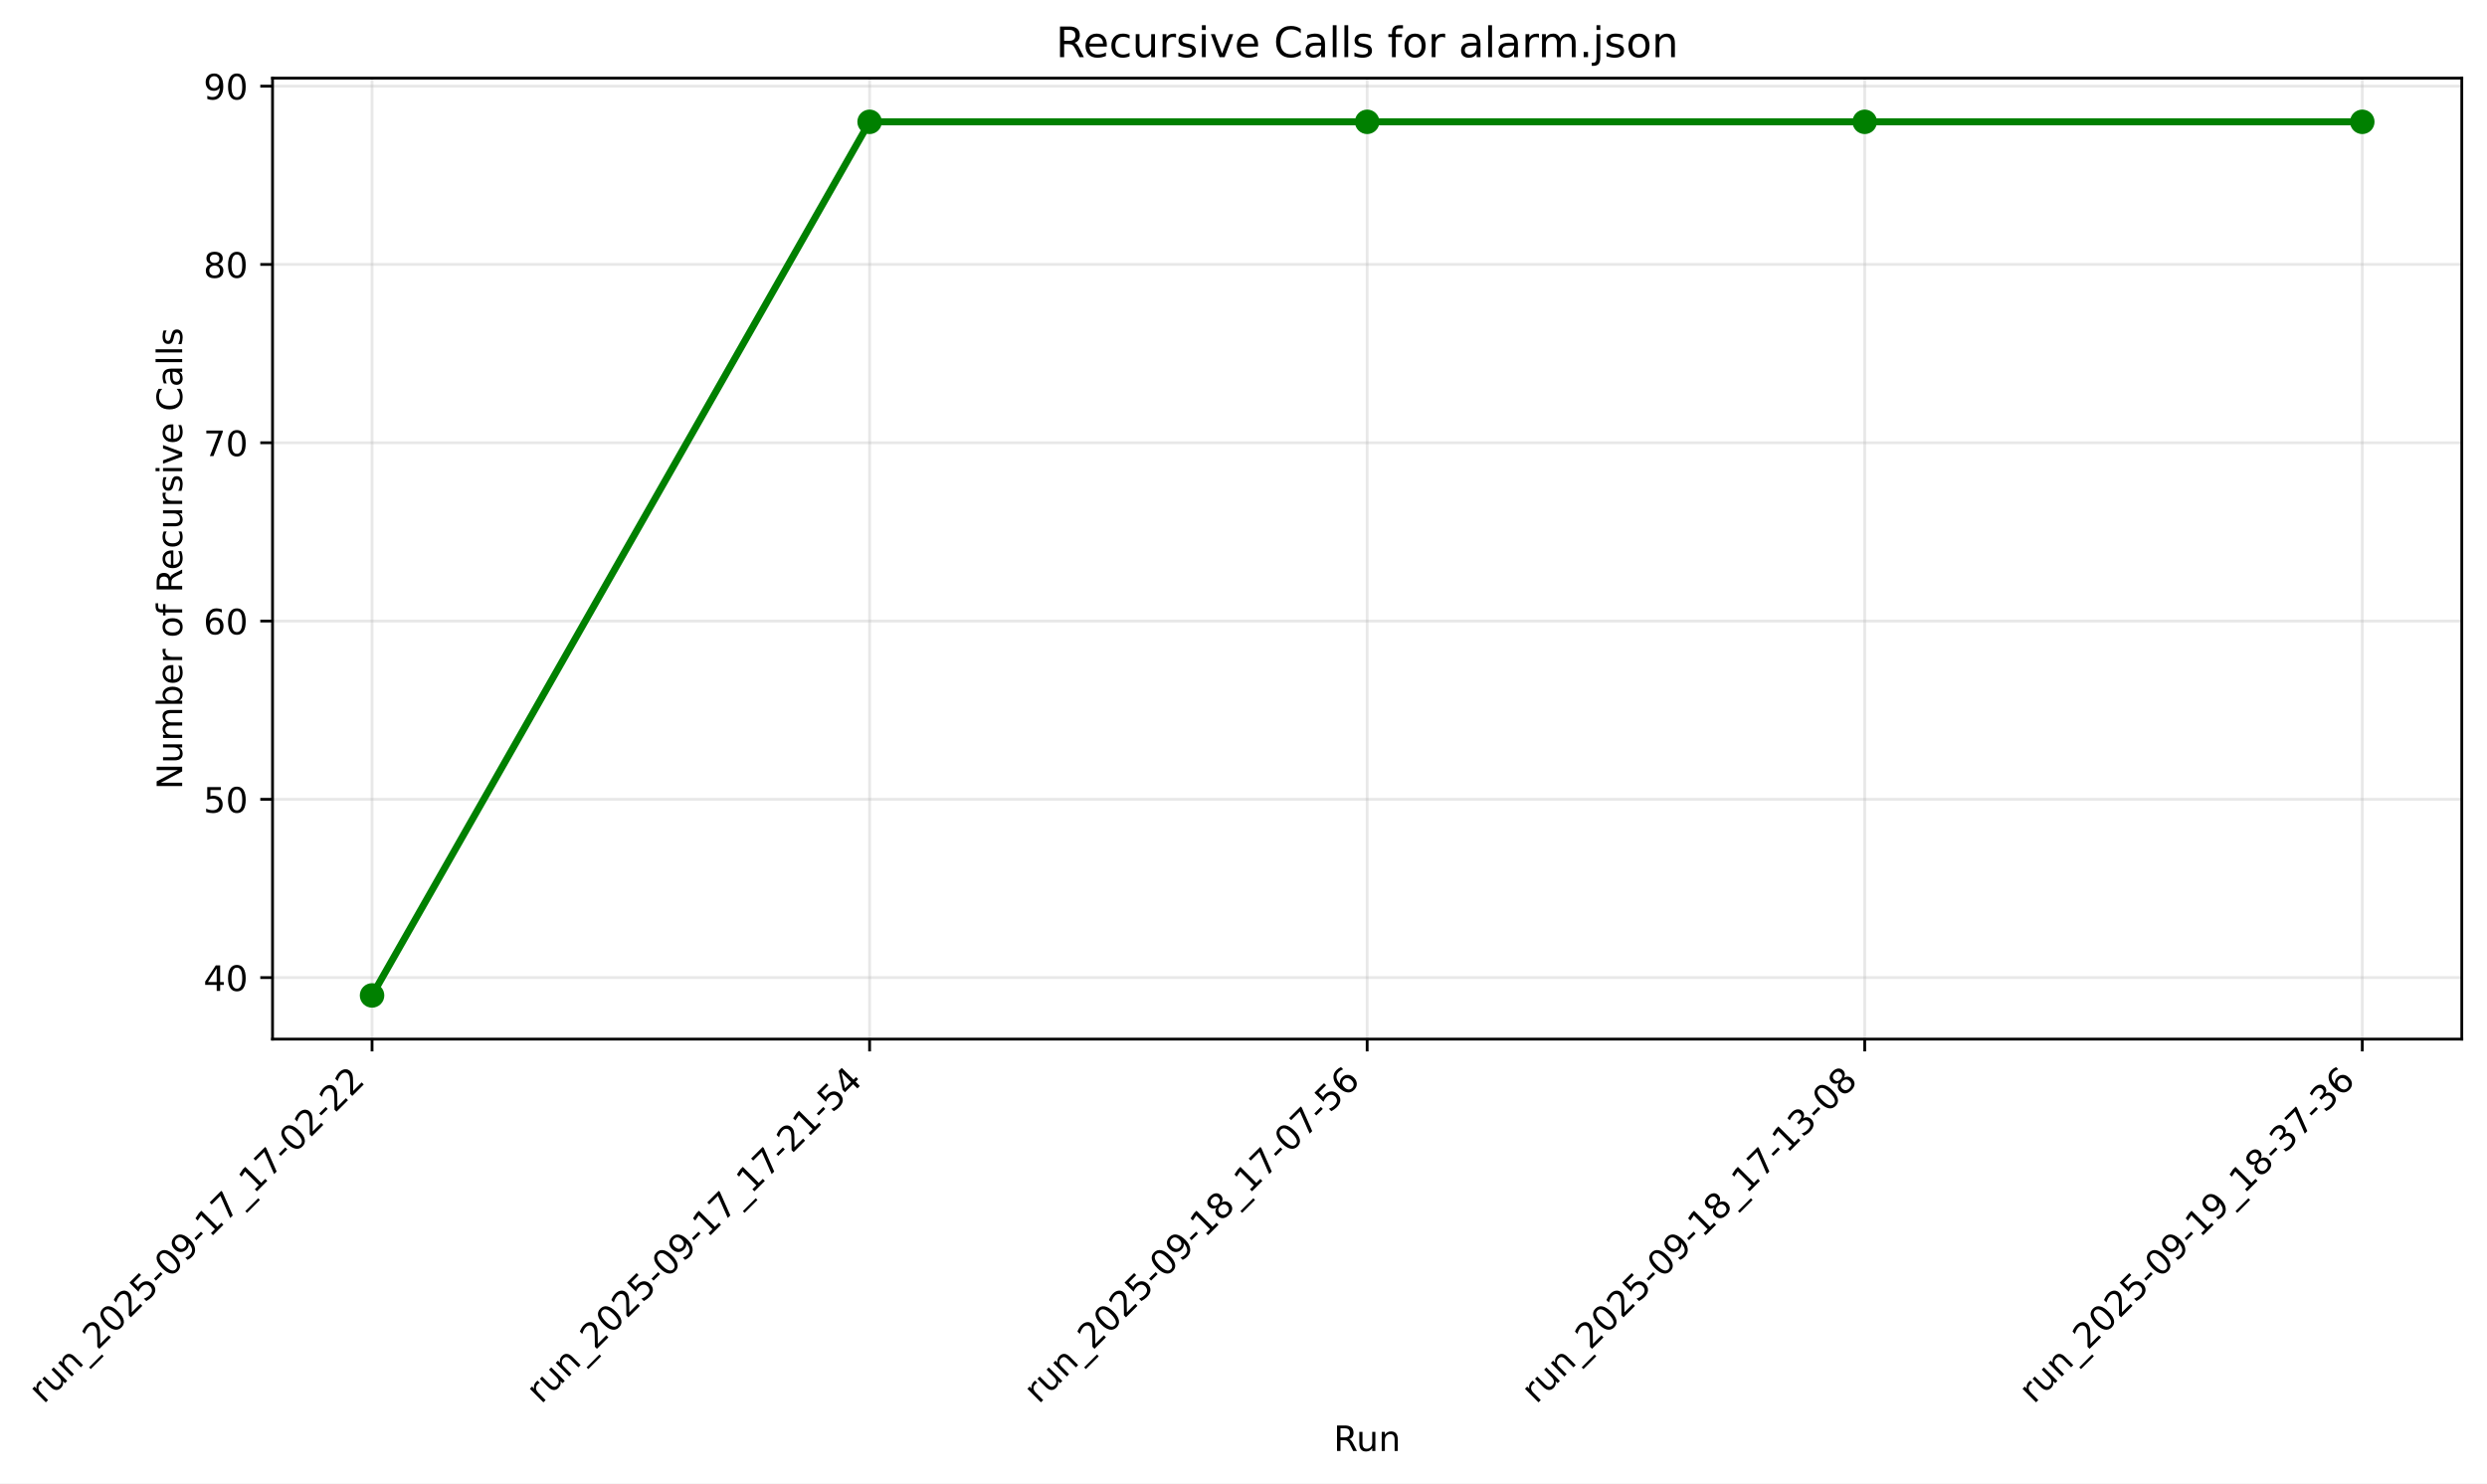
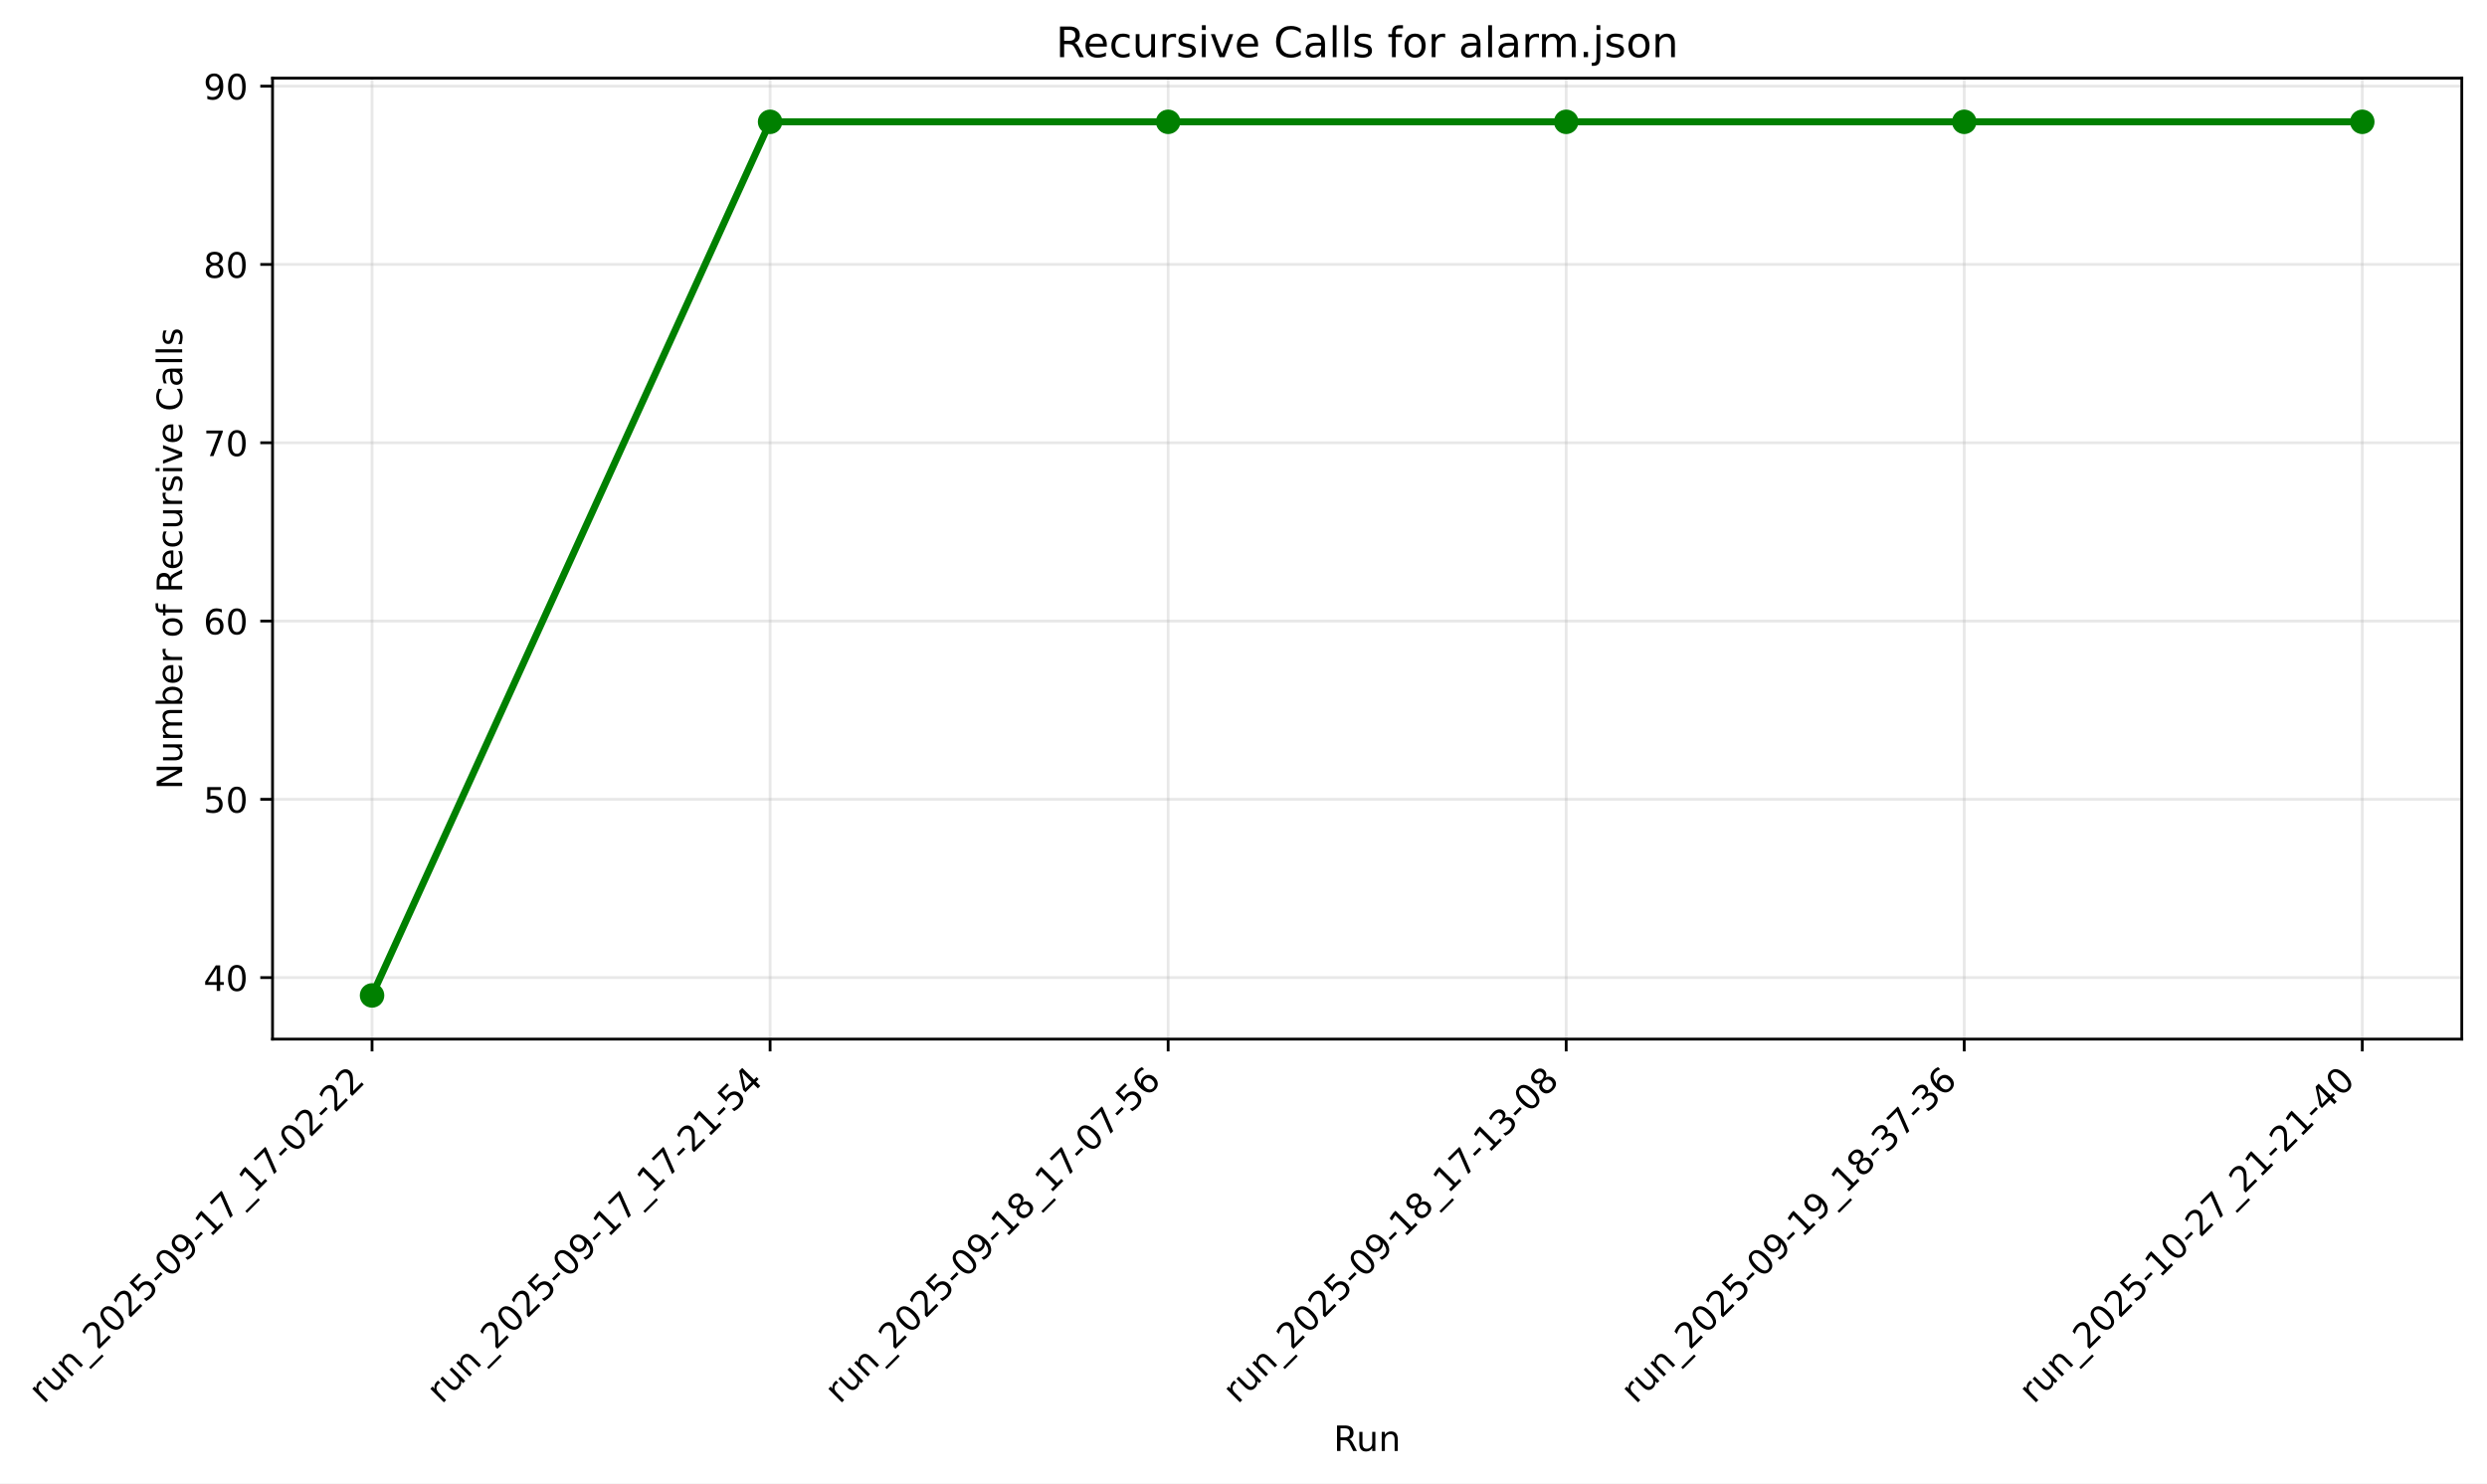
<svg xmlns="http://www.w3.org/2000/svg" xmlns:xlink="http://www.w3.org/1999/xlink" width="710.214pt" height="423.713pt" viewBox="0 0 710.214 423.713" version="1.1">
  <defs>
    <style type="text/css">*{stroke-linejoin: round; stroke-linecap: butt}</style>
  </defs>
  <g id="figure_1">
    <g id="patch_1">
      <path d="M -0 423.713  L 710.214 423.713  L 710.214 0  L -0 0  z " style="fill: #ffffff" />
    </g>
    <g id="axes_1">
      <g id="patch_2">
        <path d="M 77.828 296.789  L 703.014 296.789  L 703.014 22.318  L 77.828 22.318  z " style="fill: #ffffff" />
      </g>
      <g id="matplotlib.axis_1">
        <g id="xtick_1">
          <g id="line2d_1">
-             <path d="M 106.246 296.789  L 106.246 22.318  " clip-path="url(#p79e525ce96)" style="fill: none; stroke: #b0b0b0; stroke-opacity: 0.3; stroke-width: 0.8; stroke-linecap: square" />
+             <path d="M 106.246 296.789  L 106.246 22.318  " clip-path="url(#p134e6926bc)" style="fill: none; stroke: #b0b0b0; stroke-opacity: 0.3; stroke-width: 0.8; stroke-linecap: square" />
          </g>
          <g id="line2d_2">
            <defs>
-               <path id="m2b18864a08" d="M 0 0  L 0 3.5  " style="stroke: #000000; stroke-width: 0.8" />
+               <path id="m344708eb1d" d="M 0 0  L 0 3.5  " style="stroke: #000000; stroke-width: 0.8" />
            </defs>
            <g>
-               <use xlink:href="#m2b18864a08" x="106.246" y="296.789" style="stroke: #000000; stroke-width: 0.8" />
+               <use xlink:href="#m344708eb1d" x="106.246" y="296.789" style="stroke: #000000; stroke-width: 0.8" />
            </g>
          </g>
          <g id="text_1">
            <g transform="translate(12.44806 401.168) rotate(-45) scale(0.1 -0.1)">
              <defs>
                <path id="DejaVuSans-72" d="M 2631 2963  Q 2534 3019 2420 3045  Q 2306 3072 2169 3072  Q 1681 3072 1420 2755  Q 1159 2438 1159 1844  L 1159 0  L 581 0  L 581 3500  L 1159 3500  L 1159 2956  Q 1341 3275 1631 3429  Q 1922 3584 2338 3584  Q 2397 3584 2469 3576  Q 2541 3569 2628 3553  L 2631 2963  z " transform="scale(0.015625)" />
                <path id="DejaVuSans-75" d="M 544 1381  L 544 3500  L 1119 3500  L 1119 1403  Q 1119 906 1312 657  Q 1506 409 1894 409  Q 2359 409 2629 706  Q 2900 1003 2900 1516  L 2900 3500  L 3475 3500  L 3475 0  L 2900 0  L 2900 538  Q 2691 219 2414 64  Q 2138 -91 1772 -91  Q 1169 -91 856 284  Q 544 659 544 1381  z M 1991 3584  L 1991 3584  z " transform="scale(0.015625)" />
                <path id="DejaVuSans-6e" d="M 3513 2113  L 3513 0  L 2938 0  L 2938 2094  Q 2938 2591 2744 2837  Q 2550 3084 2163 3084  Q 1697 3084 1428 2787  Q 1159 2491 1159 1978  L 1159 0  L 581 0  L 581 3500  L 1159 3500  L 1159 2956  Q 1366 3272 1645 3428  Q 1925 3584 2291 3584  Q 2894 3584 3203 3211  Q 3513 2838 3513 2113  z " transform="scale(0.015625)" />
                <path id="DejaVuSans-5f" d="M 3263 -1063  L 3263 -1509  L -63 -1509  L -63 -1063  L 3263 -1063  z " transform="scale(0.015625)" />
                <path id="DejaVuSans-32" d="M 1228 531  L 3431 531  L 3431 0  L 469 0  L 469 531  Q 828 903 1448 1529  Q 2069 2156 2228 2338  Q 2531 2678 2651 2914  Q 2772 3150 2772 3378  Q 2772 3750 2511 3984  Q 2250 4219 1831 4219  Q 1534 4219 1204 4116  Q 875 4013 500 3803  L 500 4441  Q 881 4594 1212 4672  Q 1544 4750 1819 4750  Q 2544 4750 2975 4387  Q 3406 4025 3406 3419  Q 3406 3131 3298 2873  Q 3191 2616 2906 2266  Q 2828 2175 2409 1742  Q 1991 1309 1228 531  z " transform="scale(0.015625)" />
                <path id="DejaVuSans-30" d="M 2034 4250  Q 1547 4250 1301 3770  Q 1056 3291 1056 2328  Q 1056 1369 1301 889  Q 1547 409 2034 409  Q 2525 409 2770 889  Q 3016 1369 3016 2328  Q 3016 3291 2770 3770  Q 2525 4250 2034 4250  z M 2034 4750  Q 2819 4750 3233 4129  Q 3647 3509 3647 2328  Q 3647 1150 3233 529  Q 2819 -91 2034 -91  Q 1250 -91 836 529  Q 422 1150 422 2328  Q 422 3509 836 4129  Q 1250 4750 2034 4750  z " transform="scale(0.015625)" />
                <path id="DejaVuSans-35" d="M 691 4666  L 3169 4666  L 3169 4134  L 1269 4134  L 1269 2991  Q 1406 3038 1543 3061  Q 1681 3084 1819 3084  Q 2600 3084 3056 2656  Q 3513 2228 3513 1497  Q 3513 744 3044 326  Q 2575 -91 1722 -91  Q 1428 -91 1123 -41  Q 819 9 494 109  L 494 744  Q 775 591 1075 516  Q 1375 441 1709 441  Q 2250 441 2565 725  Q 2881 1009 2881 1497  Q 2881 1984 2565 2268  Q 2250 2553 1709 2553  Q 1456 2553 1204 2497  Q 953 2441 691 2322  L 691 4666  z " transform="scale(0.015625)" />
                <path id="DejaVuSans-2d" d="M 313 2009  L 1997 2009  L 1997 1497  L 313 1497  L 313 2009  z " transform="scale(0.015625)" />
                <path id="DejaVuSans-39" d="M 703 97  L 703 672  Q 941 559 1184 500  Q 1428 441 1663 441  Q 2288 441 2617 861  Q 2947 1281 2994 2138  Q 2813 1869 2534 1725  Q 2256 1581 1919 1581  Q 1219 1581 811 2004  Q 403 2428 403 3163  Q 403 3881 828 4315  Q 1253 4750 1959 4750  Q 2769 4750 3195 4129  Q 3622 3509 3622 2328  Q 3622 1225 3098 567  Q 2575 -91 1691 -91  Q 1453 -91 1209 -44  Q 966 3 703 97  z M 1959 2075  Q 2384 2075 2632 2365  Q 2881 2656 2881 3163  Q 2881 3666 2632 3958  Q 2384 4250 1959 4250  Q 1534 4250 1286 3958  Q 1038 3666 1038 3163  Q 1038 2656 1286 2365  Q 1534 2075 1959 2075  z " transform="scale(0.015625)" />
                <path id="DejaVuSans-31" d="M 794 531  L 1825 531  L 1825 4091  L 703 3866  L 703 4441  L 1819 4666  L 2450 4666  L 2450 531  L 3481 531  L 3481 0  L 794 0  L 794 531  z " transform="scale(0.015625)" />
                <path id="DejaVuSans-37" d="M 525 4666  L 3525 4666  L 3525 4397  L 1831 0  L 1172 0  L 2766 4134  L 525 4134  L 525 4666  z " transform="scale(0.015625)" />
              </defs>
              <use xlink:href="#DejaVuSans-72" />
              <use xlink:href="#DejaVuSans-75" transform="translate(41.11328 0)" />
              <use xlink:href="#DejaVuSans-6e" transform="translate(104.4922 0)" />
              <use xlink:href="#DejaVuSans-5f" transform="translate(167.8711 0)" />
              <use xlink:href="#DejaVuSans-32" transform="translate(217.8711 0)" />
              <use xlink:href="#DejaVuSans-30" transform="translate(281.4941 0)" />
              <use xlink:href="#DejaVuSans-32" transform="translate(345.1172 0)" />
              <use xlink:href="#DejaVuSans-35" transform="translate(408.7402 0)" />
              <use xlink:href="#DejaVuSans-2d" transform="translate(472.3633 0)" />
              <use xlink:href="#DejaVuSans-30" transform="translate(508.4473 0)" />
              <use xlink:href="#DejaVuSans-39" transform="translate(572.0703 0)" />
              <use xlink:href="#DejaVuSans-2d" transform="translate(635.6934 0)" />
              <use xlink:href="#DejaVuSans-31" transform="translate(671.7773 0)" />
              <use xlink:href="#DejaVuSans-37" transform="translate(735.4004 0)" />
              <use xlink:href="#DejaVuSans-5f" transform="translate(799.0234 0)" />
              <use xlink:href="#DejaVuSans-31" transform="translate(849.0234 0)" />
              <use xlink:href="#DejaVuSans-37" transform="translate(912.6465 0)" />
              <use xlink:href="#DejaVuSans-2d" transform="translate(976.2695 0)" />
              <use xlink:href="#DejaVuSans-30" transform="translate(1012.354 0)" />
              <use xlink:href="#DejaVuSans-32" transform="translate(1075.977 0)" />
              <use xlink:href="#DejaVuSans-2d" transform="translate(1139.6 0)" />
              <use xlink:href="#DejaVuSans-32" transform="translate(1175.684 0)" />
              <use xlink:href="#DejaVuSans-32" transform="translate(1239.307 0)" />
            </g>
          </g>
        </g>
        <g id="xtick_2">
          <g id="line2d_3">
-             <path d="M 248.333 296.789  L 248.333 22.318  " clip-path="url(#p79e525ce96)" style="fill: none; stroke: #b0b0b0; stroke-opacity: 0.3; stroke-width: 0.8; stroke-linecap: square" />
+             <path d="M 219.916 296.789  L 219.916 22.318  " clip-path="url(#p134e6926bc)" style="fill: none; stroke: #b0b0b0; stroke-opacity: 0.3; stroke-width: 0.8; stroke-linecap: square" />
          </g>
          <g id="line2d_4">
            <g>
-               <use xlink:href="#m2b18864a08" x="248.333" y="296.789" style="stroke: #000000; stroke-width: 0.8" />
+               <use xlink:href="#m344708eb1d" x="219.916" y="296.789" style="stroke: #000000; stroke-width: 0.8" />
            </g>
          </g>
          <g id="text_2">
-             <g transform="translate(154.5358 401.168) rotate(-45) scale(0.1 -0.1)">
+             <g transform="translate(126.1182 401.168) rotate(-45) scale(0.1 -0.1)">
              <defs>
                <path id="DejaVuSans-34" d="M 2419 4116  L 825 1625  L 2419 1625  L 2419 4116  z M 2253 4666  L 3047 4666  L 3047 1625  L 3713 1625  L 3713 1100  L 3047 1100  L 3047 0  L 2419 0  L 2419 1100  L 313 1100  L 313 1709  L 2253 4666  z " transform="scale(0.015625)" />
              </defs>
              <use xlink:href="#DejaVuSans-72" />
              <use xlink:href="#DejaVuSans-75" transform="translate(41.11328 0)" />
              <use xlink:href="#DejaVuSans-6e" transform="translate(104.4922 0)" />
              <use xlink:href="#DejaVuSans-5f" transform="translate(167.8711 0)" />
              <use xlink:href="#DejaVuSans-32" transform="translate(217.8711 0)" />
              <use xlink:href="#DejaVuSans-30" transform="translate(281.4941 0)" />
              <use xlink:href="#DejaVuSans-32" transform="translate(345.1172 0)" />
              <use xlink:href="#DejaVuSans-35" transform="translate(408.7402 0)" />
              <use xlink:href="#DejaVuSans-2d" transform="translate(472.3633 0)" />
              <use xlink:href="#DejaVuSans-30" transform="translate(508.4473 0)" />
              <use xlink:href="#DejaVuSans-39" transform="translate(572.0703 0)" />
              <use xlink:href="#DejaVuSans-2d" transform="translate(635.6934 0)" />
              <use xlink:href="#DejaVuSans-31" transform="translate(671.7773 0)" />
              <use xlink:href="#DejaVuSans-37" transform="translate(735.4004 0)" />
              <use xlink:href="#DejaVuSans-5f" transform="translate(799.0234 0)" />
              <use xlink:href="#DejaVuSans-31" transform="translate(849.0234 0)" />
              <use xlink:href="#DejaVuSans-37" transform="translate(912.6465 0)" />
              <use xlink:href="#DejaVuSans-2d" transform="translate(976.2695 0)" />
              <use xlink:href="#DejaVuSans-32" transform="translate(1012.354 0)" />
              <use xlink:href="#DejaVuSans-31" transform="translate(1075.977 0)" />
              <use xlink:href="#DejaVuSans-2d" transform="translate(1139.6 0)" />
              <use xlink:href="#DejaVuSans-35" transform="translate(1175.684 0)" />
              <use xlink:href="#DejaVuSans-34" transform="translate(1239.307 0)" />
            </g>
          </g>
        </g>
        <g id="xtick_3">
          <g id="line2d_5">
-             <path d="M 390.421 296.789  L 390.421 22.318  " clip-path="url(#p79e525ce96)" style="fill: none; stroke: #b0b0b0; stroke-opacity: 0.3; stroke-width: 0.8; stroke-linecap: square" />
+             <path d="M 333.586 296.789  L 333.586 22.318  " clip-path="url(#p134e6926bc)" style="fill: none; stroke: #b0b0b0; stroke-opacity: 0.3; stroke-width: 0.8; stroke-linecap: square" />
          </g>
          <g id="line2d_6">
            <g>
-               <use xlink:href="#m2b18864a08" x="390.421" y="296.789" style="stroke: #000000; stroke-width: 0.8" />
+               <use xlink:href="#m344708eb1d" x="333.586" y="296.789" style="stroke: #000000; stroke-width: 0.8" />
            </g>
          </g>
          <g id="text_3">
-             <g transform="translate(296.6235 401.168) rotate(-45) scale(0.1 -0.1)">
+             <g transform="translate(239.7884 401.168) rotate(-45) scale(0.1 -0.1)">
              <defs>
                <path id="DejaVuSans-38" d="M 2034 2216  Q 1584 2216 1326 1975  Q 1069 1734 1069 1313  Q 1069 891 1326 650  Q 1584 409 2034 409  Q 2484 409 2743 651  Q 3003 894 3003 1313  Q 3003 1734 2745 1975  Q 2488 2216 2034 2216  z M 1403 2484  Q 997 2584 770 2862  Q 544 3141 544 3541  Q 544 4100 942 4425  Q 1341 4750 2034 4750  Q 2731 4750 3128 4425  Q 3525 4100 3525 3541  Q 3525 3141 3298 2862  Q 3072 2584 2669 2484  Q 3125 2378 3379 2068  Q 3634 1759 3634 1313  Q 3634 634 3220 271  Q 2806 -91 2034 -91  Q 1263 -91 848 271  Q 434 634 434 1313  Q 434 1759 690 2068  Q 947 2378 1403 2484  z M 1172 3481  Q 1172 3119 1398 2916  Q 1625 2713 2034 2713  Q 2441 2713 2670 2916  Q 2900 3119 2900 3481  Q 2900 3844 2670 4047  Q 2441 4250 2034 4250  Q 1625 4250 1398 4047  Q 1172 3844 1172 3481  z " transform="scale(0.015625)" />
                <path id="DejaVuSans-36" d="M 2113 2584  Q 1688 2584 1439 2293  Q 1191 2003 1191 1497  Q 1191 994 1439 701  Q 1688 409 2113 409  Q 2538 409 2786 701  Q 3034 994 3034 1497  Q 3034 2003 2786 2293  Q 2538 2584 2113 2584  z M 3366 4563  L 3366 3988  Q 3128 4100 2886 4159  Q 2644 4219 2406 4219  Q 1781 4219 1451 3797  Q 1122 3375 1075 2522  Q 1259 2794 1537 2939  Q 1816 3084 2150 3084  Q 2853 3084 3261 2657  Q 3669 2231 3669 1497  Q 3669 778 3244 343  Q 2819 -91 2113 -91  Q 1303 -91 875 529  Q 447 1150 447 2328  Q 447 3434 972 4092  Q 1497 4750 2381 4750  Q 2619 4750 2861 4703  Q 3103 4656 3366 4563  z " transform="scale(0.015625)" />
              </defs>
              <use xlink:href="#DejaVuSans-72" />
              <use xlink:href="#DejaVuSans-75" transform="translate(41.11328 0)" />
              <use xlink:href="#DejaVuSans-6e" transform="translate(104.4922 0)" />
              <use xlink:href="#DejaVuSans-5f" transform="translate(167.8711 0)" />
              <use xlink:href="#DejaVuSans-32" transform="translate(217.8711 0)" />
              <use xlink:href="#DejaVuSans-30" transform="translate(281.4941 0)" />
              <use xlink:href="#DejaVuSans-32" transform="translate(345.1172 0)" />
              <use xlink:href="#DejaVuSans-35" transform="translate(408.7402 0)" />
              <use xlink:href="#DejaVuSans-2d" transform="translate(472.3633 0)" />
              <use xlink:href="#DejaVuSans-30" transform="translate(508.4473 0)" />
              <use xlink:href="#DejaVuSans-39" transform="translate(572.0703 0)" />
              <use xlink:href="#DejaVuSans-2d" transform="translate(635.6934 0)" />
              <use xlink:href="#DejaVuSans-31" transform="translate(671.7773 0)" />
              <use xlink:href="#DejaVuSans-38" transform="translate(735.4004 0)" />
              <use xlink:href="#DejaVuSans-5f" transform="translate(799.0234 0)" />
              <use xlink:href="#DejaVuSans-31" transform="translate(849.0234 0)" />
              <use xlink:href="#DejaVuSans-37" transform="translate(912.6465 0)" />
              <use xlink:href="#DejaVuSans-2d" transform="translate(976.2695 0)" />
              <use xlink:href="#DejaVuSans-30" transform="translate(1012.354 0)" />
              <use xlink:href="#DejaVuSans-37" transform="translate(1075.977 0)" />
              <use xlink:href="#DejaVuSans-2d" transform="translate(1139.6 0)" />
              <use xlink:href="#DejaVuSans-35" transform="translate(1175.684 0)" />
              <use xlink:href="#DejaVuSans-36" transform="translate(1239.307 0)" />
            </g>
          </g>
        </g>
        <g id="xtick_4">
          <g id="line2d_7">
-             <path d="M 532.509 296.789  L 532.509 22.318  " clip-path="url(#p79e525ce96)" style="fill: none; stroke: #b0b0b0; stroke-opacity: 0.3; stroke-width: 0.8; stroke-linecap: square" />
+             <path d="M 447.256 296.789  L 447.256 22.318  " clip-path="url(#p134e6926bc)" style="fill: none; stroke: #b0b0b0; stroke-opacity: 0.3; stroke-width: 0.8; stroke-linecap: square" />
          </g>
          <g id="line2d_8">
            <g>
-               <use xlink:href="#m2b18864a08" x="532.509" y="296.789" style="stroke: #000000; stroke-width: 0.8" />
+               <use xlink:href="#m344708eb1d" x="447.256" y="296.789" style="stroke: #000000; stroke-width: 0.8" />
            </g>
          </g>
          <g id="text_4">
-             <g transform="translate(438.7112 401.168) rotate(-45) scale(0.1 -0.1)">
+             <g transform="translate(353.4585 401.168) rotate(-45) scale(0.1 -0.1)">
              <defs>
                <path id="DejaVuSans-33" d="M 2597 2516  Q 3050 2419 3304 2112  Q 3559 1806 3559 1356  Q 3559 666 3084 287  Q 2609 -91 1734 -91  Q 1441 -91 1130 -33  Q 819 25 488 141  L 488 750  Q 750 597 1062 519  Q 1375 441 1716 441  Q 2309 441 2620 675  Q 2931 909 2931 1356  Q 2931 1769 2642 2001  Q 2353 2234 1838 2234  L 1294 2234  L 1294 2753  L 1863 2753  Q 2328 2753 2575 2939  Q 2822 3125 2822 3475  Q 2822 3834 2567 4026  Q 2313 4219 1838 4219  Q 1578 4219 1281 4162  Q 984 4106 628 3988  L 628 4550  Q 988 4650 1302 4700  Q 1616 4750 1894 4750  Q 2613 4750 3031 4423  Q 3450 4097 3450 3541  Q 3450 3153 3228 2886  Q 3006 2619 2597 2516  z " transform="scale(0.015625)" />
              </defs>
              <use xlink:href="#DejaVuSans-72" />
              <use xlink:href="#DejaVuSans-75" transform="translate(41.11328 0)" />
              <use xlink:href="#DejaVuSans-6e" transform="translate(104.4922 0)" />
              <use xlink:href="#DejaVuSans-5f" transform="translate(167.8711 0)" />
              <use xlink:href="#DejaVuSans-32" transform="translate(217.8711 0)" />
              <use xlink:href="#DejaVuSans-30" transform="translate(281.4941 0)" />
              <use xlink:href="#DejaVuSans-32" transform="translate(345.1172 0)" />
              <use xlink:href="#DejaVuSans-35" transform="translate(408.7402 0)" />
              <use xlink:href="#DejaVuSans-2d" transform="translate(472.3633 0)" />
              <use xlink:href="#DejaVuSans-30" transform="translate(508.4473 0)" />
              <use xlink:href="#DejaVuSans-39" transform="translate(572.0703 0)" />
              <use xlink:href="#DejaVuSans-2d" transform="translate(635.6934 0)" />
              <use xlink:href="#DejaVuSans-31" transform="translate(671.7773 0)" />
              <use xlink:href="#DejaVuSans-38" transform="translate(735.4004 0)" />
              <use xlink:href="#DejaVuSans-5f" transform="translate(799.0234 0)" />
              <use xlink:href="#DejaVuSans-31" transform="translate(849.0234 0)" />
              <use xlink:href="#DejaVuSans-37" transform="translate(912.6465 0)" />
              <use xlink:href="#DejaVuSans-2d" transform="translate(976.2695 0)" />
              <use xlink:href="#DejaVuSans-31" transform="translate(1012.354 0)" />
              <use xlink:href="#DejaVuSans-33" transform="translate(1075.977 0)" />
              <use xlink:href="#DejaVuSans-2d" transform="translate(1139.6 0)" />
              <use xlink:href="#DejaVuSans-30" transform="translate(1175.684 0)" />
              <use xlink:href="#DejaVuSans-38" transform="translate(1239.307 0)" />
            </g>
          </g>
        </g>
        <g id="xtick_5">
          <g id="line2d_9">
-             <path d="M 674.597 296.789  L 674.597 22.318  " clip-path="url(#p79e525ce96)" style="fill: none; stroke: #b0b0b0; stroke-opacity: 0.3; stroke-width: 0.8; stroke-linecap: square" />
+             <path d="M 560.926 296.789  L 560.926 22.318  " clip-path="url(#p134e6926bc)" style="fill: none; stroke: #b0b0b0; stroke-opacity: 0.3; stroke-width: 0.8; stroke-linecap: square" />
          </g>
          <g id="line2d_10">
            <g>
-               <use xlink:href="#m2b18864a08" x="674.597" y="296.789" style="stroke: #000000; stroke-width: 0.8" />
+               <use xlink:href="#m344708eb1d" x="560.926" y="296.789" style="stroke: #000000; stroke-width: 0.8" />
            </g>
          </g>
          <g id="text_5">
-             <g transform="translate(580.7989 401.168) rotate(-45) scale(0.1 -0.1)">
+             <g transform="translate(467.1287 401.168) rotate(-45) scale(0.1 -0.1)">
              <use xlink:href="#DejaVuSans-72" />
              <use xlink:href="#DejaVuSans-75" transform="translate(41.11328 0)" />
              <use xlink:href="#DejaVuSans-6e" transform="translate(104.4922 0)" />
              <use xlink:href="#DejaVuSans-5f" transform="translate(167.8711 0)" />
              <use xlink:href="#DejaVuSans-32" transform="translate(217.8711 0)" />
              <use xlink:href="#DejaVuSans-30" transform="translate(281.4941 0)" />
              <use xlink:href="#DejaVuSans-32" transform="translate(345.1172 0)" />
              <use xlink:href="#DejaVuSans-35" transform="translate(408.7402 0)" />
              <use xlink:href="#DejaVuSans-2d" transform="translate(472.3633 0)" />
              <use xlink:href="#DejaVuSans-30" transform="translate(508.4473 0)" />
              <use xlink:href="#DejaVuSans-39" transform="translate(572.0703 0)" />
              <use xlink:href="#DejaVuSans-2d" transform="translate(635.6934 0)" />
              <use xlink:href="#DejaVuSans-31" transform="translate(671.7773 0)" />
              <use xlink:href="#DejaVuSans-39" transform="translate(735.4004 0)" />
              <use xlink:href="#DejaVuSans-5f" transform="translate(799.0234 0)" />
              <use xlink:href="#DejaVuSans-31" transform="translate(849.0234 0)" />
              <use xlink:href="#DejaVuSans-38" transform="translate(912.6465 0)" />
              <use xlink:href="#DejaVuSans-2d" transform="translate(976.2695 0)" />
              <use xlink:href="#DejaVuSans-33" transform="translate(1012.354 0)" />
              <use xlink:href="#DejaVuSans-37" transform="translate(1075.977 0)" />
              <use xlink:href="#DejaVuSans-2d" transform="translate(1139.6 0)" />
              <use xlink:href="#DejaVuSans-33" transform="translate(1175.684 0)" />
              <use xlink:href="#DejaVuSans-36" transform="translate(1239.307 0)" />
            </g>
          </g>
        </g>
-         <g id="text_6">
+         <g id="xtick_6">
+           <g id="line2d_11">
+             <path d="M 674.597 296.789  L 674.597 22.318  " clip-path="url(#p134e6926bc)" style="fill: none; stroke: #b0b0b0; stroke-opacity: 0.3; stroke-width: 0.8; stroke-linecap: square" />
+           </g>
+           <g id="line2d_12">
+             <g>
+               <use xlink:href="#m344708eb1d" x="674.597" y="296.789" style="stroke: #000000; stroke-width: 0.8" />
+             </g>
+           </g>
+           <g id="text_6">
+             <g transform="translate(580.7989 401.168) rotate(-45) scale(0.1 -0.1)">
+               <use xlink:href="#DejaVuSans-72" />
+               <use xlink:href="#DejaVuSans-75" transform="translate(41.11328 0)" />
+               <use xlink:href="#DejaVuSans-6e" transform="translate(104.4922 0)" />
+               <use xlink:href="#DejaVuSans-5f" transform="translate(167.8711 0)" />
+               <use xlink:href="#DejaVuSans-32" transform="translate(217.8711 0)" />
+               <use xlink:href="#DejaVuSans-30" transform="translate(281.4941 0)" />
+               <use xlink:href="#DejaVuSans-32" transform="translate(345.1172 0)" />
+               <use xlink:href="#DejaVuSans-35" transform="translate(408.7402 0)" />
+               <use xlink:href="#DejaVuSans-2d" transform="translate(472.3633 0)" />
+               <use xlink:href="#DejaVuSans-31" transform="translate(508.4473 0)" />
+               <use xlink:href="#DejaVuSans-30" transform="translate(572.0703 0)" />
+               <use xlink:href="#DejaVuSans-2d" transform="translate(635.6934 0)" />
+               <use xlink:href="#DejaVuSans-32" transform="translate(671.7773 0)" />
+               <use xlink:href="#DejaVuSans-37" transform="translate(735.4004 0)" />
+               <use xlink:href="#DejaVuSans-5f" transform="translate(799.0234 0)" />
+               <use xlink:href="#DejaVuSans-32" transform="translate(849.0234 0)" />
+               <use xlink:href="#DejaVuSans-31" transform="translate(912.6465 0)" />
+               <use xlink:href="#DejaVuSans-2d" transform="translate(976.2695 0)" />
+               <use xlink:href="#DejaVuSans-32" transform="translate(1012.354 0)" />
+               <use xlink:href="#DejaVuSans-31" transform="translate(1075.977 0)" />
+               <use xlink:href="#DejaVuSans-2d" transform="translate(1139.6 0)" />
+               <use xlink:href="#DejaVuSans-34" transform="translate(1175.684 0)" />
+               <use xlink:href="#DejaVuSans-30" transform="translate(1239.307 0)" />
+             </g>
+           </g>
+         </g>
+         <g id="text_7">
          <g transform="translate(380.8345 414.4337) scale(0.1 -0.1)">
            <defs>
              <path id="DejaVuSans-52" d="M 2841 2188  Q 3044 2119 3236 1894  Q 3428 1669 3622 1275  L 4263 0  L 3584 0  L 2988 1197  Q 2756 1666 2539 1819  Q 2322 1972 1947 1972  L 1259 1972  L 1259 0  L 628 0  L 628 4666  L 2053 4666  Q 2853 4666 3247 4331  Q 3641 3997 3641 3322  Q 3641 2881 3436 2590  Q 3231 2300 2841 2188  z M 1259 4147  L 1259 2491  L 2053 2491  Q 2509 2491 2742 2702  Q 2975 2913 2975 3322  Q 2975 3731 2742 3939  Q 2509 4147 2053 4147  L 1259 4147  z " transform="scale(0.015625)" />
            </defs>
            <use xlink:href="#DejaVuSans-52" />
            <use xlink:href="#DejaVuSans-75" transform="translate(64.98242 0)" />
            <use xlink:href="#DejaVuSans-6e" transform="translate(128.3613 0)" />
          </g>
        </g>
      </g>
      <g id="matplotlib.axis_2">
        <g id="ytick_1">
-           <g id="line2d_11">
-             <path d="M 77.828 279.221  L 703.014 279.221  " clip-path="url(#p79e525ce96)" style="fill: none; stroke: #b0b0b0; stroke-opacity: 0.3; stroke-width: 0.8; stroke-linecap: square" />
-           </g>
-           <g id="line2d_12">
+           <g id="line2d_13">
+             <path d="M 77.828 279.221  L 703.014 279.221  " clip-path="url(#p134e6926bc)" style="fill: none; stroke: #b0b0b0; stroke-opacity: 0.3; stroke-width: 0.8; stroke-linecap: square" />
+           </g>
+           <g id="line2d_14">
            <defs>
-               <path id="ma99a6cf954" d="M 0 0  L -3.5 0  " style="stroke: #000000; stroke-width: 0.8" />
+               <path id="m22908fd9ad" d="M 0 0  L -3.5 0  " style="stroke: #000000; stroke-width: 0.8" />
            </defs>
            <g>
-               <use xlink:href="#ma99a6cf954" x="77.828" y="279.221" style="stroke: #000000; stroke-width: 0.8" />
-             </g>
-           </g>
-           <g id="text_7">
+               <use xlink:href="#m22908fd9ad" x="77.828" y="279.221" style="stroke: #000000; stroke-width: 0.8" />
+             </g>
+           </g>
+           <g id="text_8">
            <g transform="translate(58.10323 283.0205) scale(0.1 -0.1)">
              <use xlink:href="#DejaVuSans-34" />
              <use xlink:href="#DejaVuSans-30" transform="translate(63.62305 0)" />
            </g>
          </g>
        </g>
        <g id="ytick_2">
-           <g id="line2d_13">
-             <path d="M 77.828 228.299  L 703.014 228.299  " clip-path="url(#p79e525ce96)" style="fill: none; stroke: #b0b0b0; stroke-opacity: 0.3; stroke-width: 0.8; stroke-linecap: square" />
-           </g>
-           <g id="line2d_14">
-             <g>
-               <use xlink:href="#ma99a6cf954" x="77.828" y="228.299" style="stroke: #000000; stroke-width: 0.8" />
-             </g>
-           </g>
-           <g id="text_8">
+           <g id="line2d_15">
+             <path d="M 77.828 228.299  L 703.014 228.299  " clip-path="url(#p134e6926bc)" style="fill: none; stroke: #b0b0b0; stroke-opacity: 0.3; stroke-width: 0.8; stroke-linecap: square" />
+           </g>
+           <g id="line2d_16">
+             <g>
+               <use xlink:href="#m22908fd9ad" x="77.828" y="228.299" style="stroke: #000000; stroke-width: 0.8" />
+             </g>
+           </g>
+           <g id="text_9">
            <g transform="translate(58.10323 232.0981) scale(0.1 -0.1)">
              <use xlink:href="#DejaVuSans-35" />
              <use xlink:href="#DejaVuSans-30" transform="translate(63.62305 0)" />
            </g>
          </g>
        </g>
        <g id="ytick_3">
-           <g id="line2d_15">
-             <path d="M 77.828 177.377  L 703.014 177.377  " clip-path="url(#p79e525ce96)" style="fill: none; stroke: #b0b0b0; stroke-opacity: 0.3; stroke-width: 0.8; stroke-linecap: square" />
-           </g>
-           <g id="line2d_16">
-             <g>
-               <use xlink:href="#ma99a6cf954" x="77.828" y="177.377" style="stroke: #000000; stroke-width: 0.8" />
-             </g>
-           </g>
-           <g id="text_9">
+           <g id="line2d_17">
+             <path d="M 77.828 177.377  L 703.014 177.377  " clip-path="url(#p134e6926bc)" style="fill: none; stroke: #b0b0b0; stroke-opacity: 0.3; stroke-width: 0.8; stroke-linecap: square" />
+           </g>
+           <g id="line2d_18">
+             <g>
+               <use xlink:href="#m22908fd9ad" x="77.828" y="177.377" style="stroke: #000000; stroke-width: 0.8" />
+             </g>
+           </g>
+           <g id="text_10">
            <g transform="translate(58.10323 181.1758) scale(0.1 -0.1)">
              <use xlink:href="#DejaVuSans-36" />
              <use xlink:href="#DejaVuSans-30" transform="translate(63.62305 0)" />
            </g>
          </g>
        </g>
        <g id="ytick_4">
-           <g id="line2d_17">
-             <path d="M 77.828 126.454  L 703.014 126.454  " clip-path="url(#p79e525ce96)" style="fill: none; stroke: #b0b0b0; stroke-opacity: 0.3; stroke-width: 0.8; stroke-linecap: square" />
-           </g>
-           <g id="line2d_18">
-             <g>
-               <use xlink:href="#ma99a6cf954" x="77.828" y="126.454" style="stroke: #000000; stroke-width: 0.8" />
-             </g>
-           </g>
-           <g id="text_10">
+           <g id="line2d_19">
+             <path d="M 77.828 126.454  L 703.014 126.454  " clip-path="url(#p134e6926bc)" style="fill: none; stroke: #b0b0b0; stroke-opacity: 0.3; stroke-width: 0.8; stroke-linecap: square" />
+           </g>
+           <g id="line2d_20">
+             <g>
+               <use xlink:href="#m22908fd9ad" x="77.828" y="126.454" style="stroke: #000000; stroke-width: 0.8" />
+             </g>
+           </g>
+           <g id="text_11">
            <g transform="translate(58.10323 130.2535) scale(0.1 -0.1)">
              <use xlink:href="#DejaVuSans-37" />
              <use xlink:href="#DejaVuSans-30" transform="translate(63.62305 0)" />
            </g>
          </g>
        </g>
        <g id="ytick_5">
-           <g id="line2d_19">
-             <path d="M 77.828 75.532  L 703.014 75.532  " clip-path="url(#p79e525ce96)" style="fill: none; stroke: #b0b0b0; stroke-opacity: 0.3; stroke-width: 0.8; stroke-linecap: square" />
-           </g>
-           <g id="line2d_20">
-             <g>
-               <use xlink:href="#ma99a6cf954" x="77.828" y="75.532" style="stroke: #000000; stroke-width: 0.8" />
-             </g>
-           </g>
-           <g id="text_11">
+           <g id="line2d_21">
+             <path d="M 77.828 75.532  L 703.014 75.532  " clip-path="url(#p134e6926bc)" style="fill: none; stroke: #b0b0b0; stroke-opacity: 0.3; stroke-width: 0.8; stroke-linecap: square" />
+           </g>
+           <g id="line2d_22">
+             <g>
+               <use xlink:href="#m22908fd9ad" x="77.828" y="75.532" style="stroke: #000000; stroke-width: 0.8" />
+             </g>
+           </g>
+           <g id="text_12">
            <g transform="translate(58.10323 79.33117) scale(0.1 -0.1)">
              <use xlink:href="#DejaVuSans-38" />
              <use xlink:href="#DejaVuSans-30" transform="translate(63.62305 0)" />
            </g>
          </g>
        </g>
        <g id="ytick_6">
-           <g id="line2d_21">
-             <path d="M 77.828 24.61  L 703.014 24.61  " clip-path="url(#p79e525ce96)" style="fill: none; stroke: #b0b0b0; stroke-opacity: 0.3; stroke-width: 0.8; stroke-linecap: square" />
-           </g>
-           <g id="line2d_22">
-             <g>
-               <use xlink:href="#ma99a6cf954" x="77.828" y="24.61" style="stroke: #000000; stroke-width: 0.8" />
-             </g>
-           </g>
-           <g id="text_12">
+           <g id="line2d_23">
+             <path d="M 77.828 24.61  L 703.014 24.61  " clip-path="url(#p134e6926bc)" style="fill: none; stroke: #b0b0b0; stroke-opacity: 0.3; stroke-width: 0.8; stroke-linecap: square" />
+           </g>
+           <g id="line2d_24">
+             <g>
+               <use xlink:href="#m22908fd9ad" x="77.828" y="24.61" style="stroke: #000000; stroke-width: 0.8" />
+             </g>
+           </g>
+           <g id="text_13">
            <g transform="translate(58.10323 28.40885) scale(0.1 -0.1)">
              <use xlink:href="#DejaVuSans-39" />
              <use xlink:href="#DejaVuSans-30" transform="translate(63.62305 0)" />
            </g>
          </g>
        </g>
-         <g id="text_13">
+         <g id="text_14">
          <g transform="translate(52.02354 225.4936) rotate(-90) scale(0.1 -0.1)">
            <defs>
              <path id="DejaVuSans-4e" d="M 628 4666  L 1478 4666  L 3547 763  L 3547 4666  L 4159 4666  L 4159 0  L 3309 0  L 1241 3903  L 1241 0  L 628 0  L 628 4666  z " transform="scale(0.015625)" />
              <path id="DejaVuSans-6d" d="M 3328 2828  Q 3544 3216 3844 3400  Q 4144 3584 4550 3584  Q 5097 3584 5394 3201  Q 5691 2819 5691 2113  L 5691 0  L 5113 0  L 5113 2094  Q 5113 2597 4934 2840  Q 4756 3084 4391 3084  Q 3944 3084 3684 2787  Q 3425 2491 3425 1978  L 3425 0  L 2847 0  L 2847 2094  Q 2847 2600 2669 2842  Q 2491 3084 2119 3084  Q 1678 3084 1418 2786  Q 1159 2488 1159 1978  L 1159 0  L 581 0  L 581 3500  L 1159 3500  L 1159 2956  Q 1356 3278 1631 3431  Q 1906 3584 2284 3584  Q 2666 3584 2933 3390  Q 3200 3197 3328 2828  z " transform="scale(0.015625)" />
              <path id="DejaVuSans-62" d="M 3116 1747  Q 3116 2381 2855 2742  Q 2594 3103 2138 3103  Q 1681 3103 1420 2742  Q 1159 2381 1159 1747  Q 1159 1113 1420 752  Q 1681 391 2138 391  Q 2594 391 2855 752  Q 3116 1113 3116 1747  z M 1159 2969  Q 1341 3281 1617 3432  Q 1894 3584 2278 3584  Q 2916 3584 3314 3078  Q 3713 2572 3713 1747  Q 3713 922 3314 415  Q 2916 -91 2278 -91  Q 1894 -91 1617 61  Q 1341 213 1159 525  L 1159 0  L 581 0  L 581 4863  L 1159 4863  L 1159 2969  z " transform="scale(0.015625)" />
              <path id="DejaVuSans-65" d="M 3597 1894  L 3597 1613  L 953 1613  Q 991 1019 1311 708  Q 1631 397 2203 397  Q 2534 397 2845 478  Q 3156 559 3463 722  L 3463 178  Q 3153 47 2828 -22  Q 2503 -91 2169 -91  Q 1331 -91 842 396  Q 353 884 353 1716  Q 353 2575 817 3079  Q 1281 3584 2069 3584  Q 2775 3584 3186 3129  Q 3597 2675 3597 1894  z M 3022 2063  Q 3016 2534 2758 2815  Q 2500 3097 2075 3097  Q 1594 3097 1305 2825  Q 1016 2553 972 2059  L 3022 2063  z " transform="scale(0.015625)" />
              <path id="DejaVuSans-20" transform="scale(0.015625)" />
              <path id="DejaVuSans-6f" d="M 1959 3097  Q 1497 3097 1228 2736  Q 959 2375 959 1747  Q 959 1119 1226 758  Q 1494 397 1959 397  Q 2419 397 2687 759  Q 2956 1122 2956 1747  Q 2956 2369 2687 2733  Q 2419 3097 1959 3097  z M 1959 3584  Q 2709 3584 3137 3096  Q 3566 2609 3566 1747  Q 3566 888 3137 398  Q 2709 -91 1959 -91  Q 1206 -91 779 398  Q 353 888 353 1747  Q 353 2609 779 3096  Q 1206 3584 1959 3584  z " transform="scale(0.015625)" />
              <path id="DejaVuSans-66" d="M 2375 4863  L 2375 4384  L 1825 4384  Q 1516 4384 1395 4259  Q 1275 4134 1275 3809  L 1275 3500  L 2222 3500  L 2222 3053  L 1275 3053  L 1275 0  L 697 0  L 697 3053  L 147 3053  L 147 3500  L 697 3500  L 697 3744  Q 697 4328 969 4595  Q 1241 4863 1831 4863  L 2375 4863  z " transform="scale(0.015625)" />
              <path id="DejaVuSans-63" d="M 3122 3366  L 3122 2828  Q 2878 2963 2633 3030  Q 2388 3097 2138 3097  Q 1578 3097 1268 2742  Q 959 2388 959 1747  Q 959 1106 1268 751  Q 1578 397 2138 397  Q 2388 397 2633 464  Q 2878 531 3122 666  L 3122 134  Q 2881 22 2623 -34  Q 2366 -91 2075 -91  Q 1284 -91 818 406  Q 353 903 353 1747  Q 353 2603 823 3093  Q 1294 3584 2113 3584  Q 2378 3584 2631 3529  Q 2884 3475 3122 3366  z " transform="scale(0.015625)" />
              <path id="DejaVuSans-73" d="M 2834 3397  L 2834 2853  Q 2591 2978 2328 3040  Q 2066 3103 1784 3103  Q 1356 3103 1142 2972  Q 928 2841 928 2578  Q 928 2378 1081 2264  Q 1234 2150 1697 2047  L 1894 2003  Q 2506 1872 2764 1633  Q 3022 1394 3022 966  Q 3022 478 2636 193  Q 2250 -91 1575 -91  Q 1294 -91 989 -36  Q 684 19 347 128  L 347 722  Q 666 556 975 473  Q 1284 391 1588 391  Q 1994 391 2212 530  Q 2431 669 2431 922  Q 2431 1156 2273 1281  Q 2116 1406 1581 1522  L 1381 1569  Q 847 1681 609 1914  Q 372 2147 372 2553  Q 372 3047 722 3315  Q 1072 3584 1716 3584  Q 2034 3584 2315 3537  Q 2597 3491 2834 3397  z " transform="scale(0.015625)" />
              <path id="DejaVuSans-69" d="M 603 3500  L 1178 3500  L 1178 0  L 603 0  L 603 3500  z M 603 4863  L 1178 4863  L 1178 4134  L 603 4134  L 603 4863  z " transform="scale(0.015625)" />
              <path id="DejaVuSans-76" d="M 191 3500  L 800 3500  L 1894 563  L 2988 3500  L 3597 3500  L 2284 0  L 1503 0  L 191 3500  z " transform="scale(0.015625)" />
              <path id="DejaVuSans-43" d="M 4122 4306  L 4122 3641  Q 3803 3938 3442 4084  Q 3081 4231 2675 4231  Q 1875 4231 1450 3742  Q 1025 3253 1025 2328  Q 1025 1406 1450 917  Q 1875 428 2675 428  Q 3081 428 3442 575  Q 3803 722 4122 1019  L 4122 359  Q 3791 134 3420 21  Q 3050 -91 2638 -91  Q 1578 -91 968 557  Q 359 1206 359 2328  Q 359 3453 968 4101  Q 1578 4750 2638 4750  Q 3056 4750 3426 4639  Q 3797 4528 4122 4306  z " transform="scale(0.015625)" />
              <path id="DejaVuSans-61" d="M 2194 1759  Q 1497 1759 1228 1600  Q 959 1441 959 1056  Q 959 750 1161 570  Q 1363 391 1709 391  Q 2188 391 2477 730  Q 2766 1069 2766 1631  L 2766 1759  L 2194 1759  z M 3341 1997  L 3341 0  L 2766 0  L 2766 531  Q 2569 213 2275 61  Q 1981 -91 1556 -91  Q 1019 -91 701 211  Q 384 513 384 1019  Q 384 1609 779 1909  Q 1175 2209 1959 2209  L 2766 2209  L 2766 2266  Q 2766 2663 2505 2880  Q 2244 3097 1772 3097  Q 1472 3097 1187 3025  Q 903 2953 641 2809  L 641 3341  Q 956 3463 1253 3523  Q 1550 3584 1831 3584  Q 2591 3584 2966 3190  Q 3341 2797 3341 1997  z " transform="scale(0.015625)" />
              <path id="DejaVuSans-6c" d="M 603 4863  L 1178 4863  L 1178 0  L 603 0  L 603 4863  z " transform="scale(0.015625)" />
            </defs>
            <use xlink:href="#DejaVuSans-4e" />
            <use xlink:href="#DejaVuSans-75" transform="translate(74.80469 0)" />
            <use xlink:href="#DejaVuSans-6d" transform="translate(138.1836 0)" />
            <use xlink:href="#DejaVuSans-62" transform="translate(235.5957 0)" />
            <use xlink:href="#DejaVuSans-65" transform="translate(299.0723 0)" />
            <use xlink:href="#DejaVuSans-72" transform="translate(360.5957 0)" />
            <use xlink:href="#DejaVuSans-20" transform="translate(401.709 0)" />
            <use xlink:href="#DejaVuSans-6f" transform="translate(433.4961 0)" />
            <use xlink:href="#DejaVuSans-66" transform="translate(494.6777 0)" />
            <use xlink:href="#DejaVuSans-20" transform="translate(529.8828 0)" />
            <use xlink:href="#DejaVuSans-52" transform="translate(561.6699 0)" />
            <use xlink:href="#DejaVuSans-65" transform="translate(626.6523 0)" />
            <use xlink:href="#DejaVuSans-63" transform="translate(688.1758 0)" />
            <use xlink:href="#DejaVuSans-75" transform="translate(743.1562 0)" />
            <use xlink:href="#DejaVuSans-72" transform="translate(806.5352 0)" />
            <use xlink:href="#DejaVuSans-73" transform="translate(847.6484 0)" />
            <use xlink:href="#DejaVuSans-69" transform="translate(899.748 0)" />
            <use xlink:href="#DejaVuSans-76" transform="translate(927.5312 0)" />
            <use xlink:href="#DejaVuSans-65" transform="translate(986.7109 0)" />
            <use xlink:href="#DejaVuSans-20" transform="translate(1048.234 0)" />
            <use xlink:href="#DejaVuSans-43" transform="translate(1080.021 0)" />
            <use xlink:href="#DejaVuSans-61" transform="translate(1149.846 0)" />
            <use xlink:href="#DejaVuSans-6c" transform="translate(1211.125 0)" />
            <use xlink:href="#DejaVuSans-6c" transform="translate(1238.908 0)" />
            <use xlink:href="#DejaVuSans-73" transform="translate(1266.691 0)" />
          </g>
        </g>
      </g>
-       <g id="line2d_23">
-         <path d="M 106.246 284.313  L 248.333 34.794  L 390.421 34.794  L 532.509 34.794  L 674.597 34.794  " clip-path="url(#p79e525ce96)" style="fill: none; stroke: #008000; stroke-width: 2; stroke-linecap: square" />
+       <g id="line2d_25">
+         <path d="M 106.246 284.313  L 219.916 34.794  L 333.586 34.794  L 447.256 34.794  L 560.926 34.794  L 674.597 34.794  " clip-path="url(#p134e6926bc)" style="fill: none; stroke: #008000; stroke-width: 2; stroke-linecap: square" />
        <defs>
-           <path id="m7784ca3643" d="M 0 3  C 0.796 3 1.559 2.684 2.121 2.121  C 2.684 1.559 3 0.796 3 0  C 3 -0.796 2.684 -1.559 2.121 -2.121  C 1.559 -2.684 0.796 -3 0 -3  C -0.796 -3 -1.559 -2.684 -2.121 -2.121  C -2.684 -1.559 -3 -0.796 -3 0  C -3 0.796 -2.684 1.559 -2.121 2.121  C -1.559 2.684 -0.796 3 0 3  z " style="stroke: #008000" />
+           <path id="mfaa3f100aa" d="M 0 3  C 0.796 3 1.559 2.684 2.121 2.121  C 2.684 1.559 3 0.796 3 0  C 3 -0.796 2.684 -1.559 2.121 -2.121  C 1.559 -2.684 0.796 -3 0 -3  C -0.796 -3 -1.559 -2.684 -2.121 -2.121  C -2.684 -1.559 -3 -0.796 -3 0  C -3 0.796 -2.684 1.559 -2.121 2.121  C -1.559 2.684 -0.796 3 0 3  z " style="stroke: #008000" />
        </defs>
-         <g clip-path="url(#p79e525ce96)">
-           <use xlink:href="#m7784ca3643" x="106.246" y="284.313" style="fill: #008000; stroke: #008000" />
-           <use xlink:href="#m7784ca3643" x="248.333" y="34.794" style="fill: #008000; stroke: #008000" />
-           <use xlink:href="#m7784ca3643" x="390.421" y="34.794" style="fill: #008000; stroke: #008000" />
-           <use xlink:href="#m7784ca3643" x="532.509" y="34.794" style="fill: #008000; stroke: #008000" />
-           <use xlink:href="#m7784ca3643" x="674.597" y="34.794" style="fill: #008000; stroke: #008000" />
+         <g clip-path="url(#p134e6926bc)">
+           <use xlink:href="#mfaa3f100aa" x="106.246" y="284.313" style="fill: #008000; stroke: #008000" />
+           <use xlink:href="#mfaa3f100aa" x="219.916" y="34.794" style="fill: #008000; stroke: #008000" />
+           <use xlink:href="#mfaa3f100aa" x="333.586" y="34.794" style="fill: #008000; stroke: #008000" />
+           <use xlink:href="#mfaa3f100aa" x="447.256" y="34.794" style="fill: #008000; stroke: #008000" />
+           <use xlink:href="#mfaa3f100aa" x="560.926" y="34.794" style="fill: #008000; stroke: #008000" />
+           <use xlink:href="#mfaa3f100aa" x="674.597" y="34.794" style="fill: #008000; stroke: #008000" />
        </g>
      </g>
      <g id="patch_3">
        <path d="M 77.828 296.789  L 77.828 22.318  " style="fill: none; stroke: #000000; stroke-width: 0.8; stroke-linejoin: miter; stroke-linecap: square" />
      </g>
      <g id="patch_4">
        <path d="M 703.014 296.789  L 703.014 22.318  " style="fill: none; stroke: #000000; stroke-width: 0.8; stroke-linejoin: miter; stroke-linecap: square" />
      </g>
      <g id="patch_5">
        <path d="M 77.828 296.789  L 703.014 296.789  " style="fill: none; stroke: #000000; stroke-width: 0.8; stroke-linejoin: miter; stroke-linecap: square" />
      </g>
      <g id="patch_6">
        <path d="M 77.828 22.318  L 703.014 22.318  " style="fill: none; stroke: #000000; stroke-width: 0.8; stroke-linejoin: miter; stroke-linecap: square" />
      </g>
-       <g id="text_14">
+       <g id="text_15">
        <g transform="translate(301.5302 16.31812) scale(0.12 -0.12)">
          <defs>
            <path id="DejaVuSans-2e" d="M 684 794  L 1344 794  L 1344 0  L 684 0  L 684 794  z " transform="scale(0.015625)" />
            <path id="DejaVuSans-6a" d="M 603 3500  L 1178 3500  L 1178 -63  Q 1178 -731 923 -1031  Q 669 -1331 103 -1331  L -116 -1331  L -116 -844  L 38 -844  Q 366 -844 484 -692  Q 603 -541 603 -63  L 603 3500  z M 603 4863  L 1178 4863  L 1178 4134  L 603 4134  L 603 4863  z " transform="scale(0.015625)" />
          </defs>
          <use xlink:href="#DejaVuSans-52" />
          <use xlink:href="#DejaVuSans-65" transform="translate(64.98242 0)" />
          <use xlink:href="#DejaVuSans-63" transform="translate(126.5059 0)" />
          <use xlink:href="#DejaVuSans-75" transform="translate(181.4863 0)" />
          <use xlink:href="#DejaVuSans-72" transform="translate(244.8652 0)" />
          <use xlink:href="#DejaVuSans-73" transform="translate(285.9785 0)" />
          <use xlink:href="#DejaVuSans-69" transform="translate(338.0781 0)" />
          <use xlink:href="#DejaVuSans-76" transform="translate(365.8613 0)" />
          <use xlink:href="#DejaVuSans-65" transform="translate(425.041 0)" />
          <use xlink:href="#DejaVuSans-20" transform="translate(486.5645 0)" />
          <use xlink:href="#DejaVuSans-43" transform="translate(518.3516 0)" />
          <use xlink:href="#DejaVuSans-61" transform="translate(588.1758 0)" />
          <use xlink:href="#DejaVuSans-6c" transform="translate(649.4551 0)" />
          <use xlink:href="#DejaVuSans-6c" transform="translate(677.2383 0)" />
          <use xlink:href="#DejaVuSans-73" transform="translate(705.0215 0)" />
          <use xlink:href="#DejaVuSans-20" transform="translate(757.1211 0)" />
          <use xlink:href="#DejaVuSans-66" transform="translate(788.9082 0)" />
          <use xlink:href="#DejaVuSans-6f" transform="translate(824.1133 0)" />
          <use xlink:href="#DejaVuSans-72" transform="translate(885.2949 0)" />
          <use xlink:href="#DejaVuSans-20" transform="translate(926.4082 0)" />
          <use xlink:href="#DejaVuSans-61" transform="translate(958.1953 0)" />
          <use xlink:href="#DejaVuSans-6c" transform="translate(1019.475 0)" />
          <use xlink:href="#DejaVuSans-61" transform="translate(1047.258 0)" />
          <use xlink:href="#DejaVuSans-72" transform="translate(1108.537 0)" />
          <use xlink:href="#DejaVuSans-6d" transform="translate(1147.9 0)" />
          <use xlink:href="#DejaVuSans-2e" transform="translate(1245.312 0)" />
          <use xlink:href="#DejaVuSans-6a" transform="translate(1277.1 0)" />
          <use xlink:href="#DejaVuSans-73" transform="translate(1304.883 0)" />
          <use xlink:href="#DejaVuSans-6f" transform="translate(1356.982 0)" />
          <use xlink:href="#DejaVuSans-6e" transform="translate(1418.164 0)" />
        </g>
      </g>
    </g>
  </g>
  <defs>
-     <clipPath id="p79e525ce96">
+     <clipPath id="p134e6926bc">
      <rect x="77.828" y="22.318" width="625.186" height="274.471" />
    </clipPath>
  </defs>
</svg>
